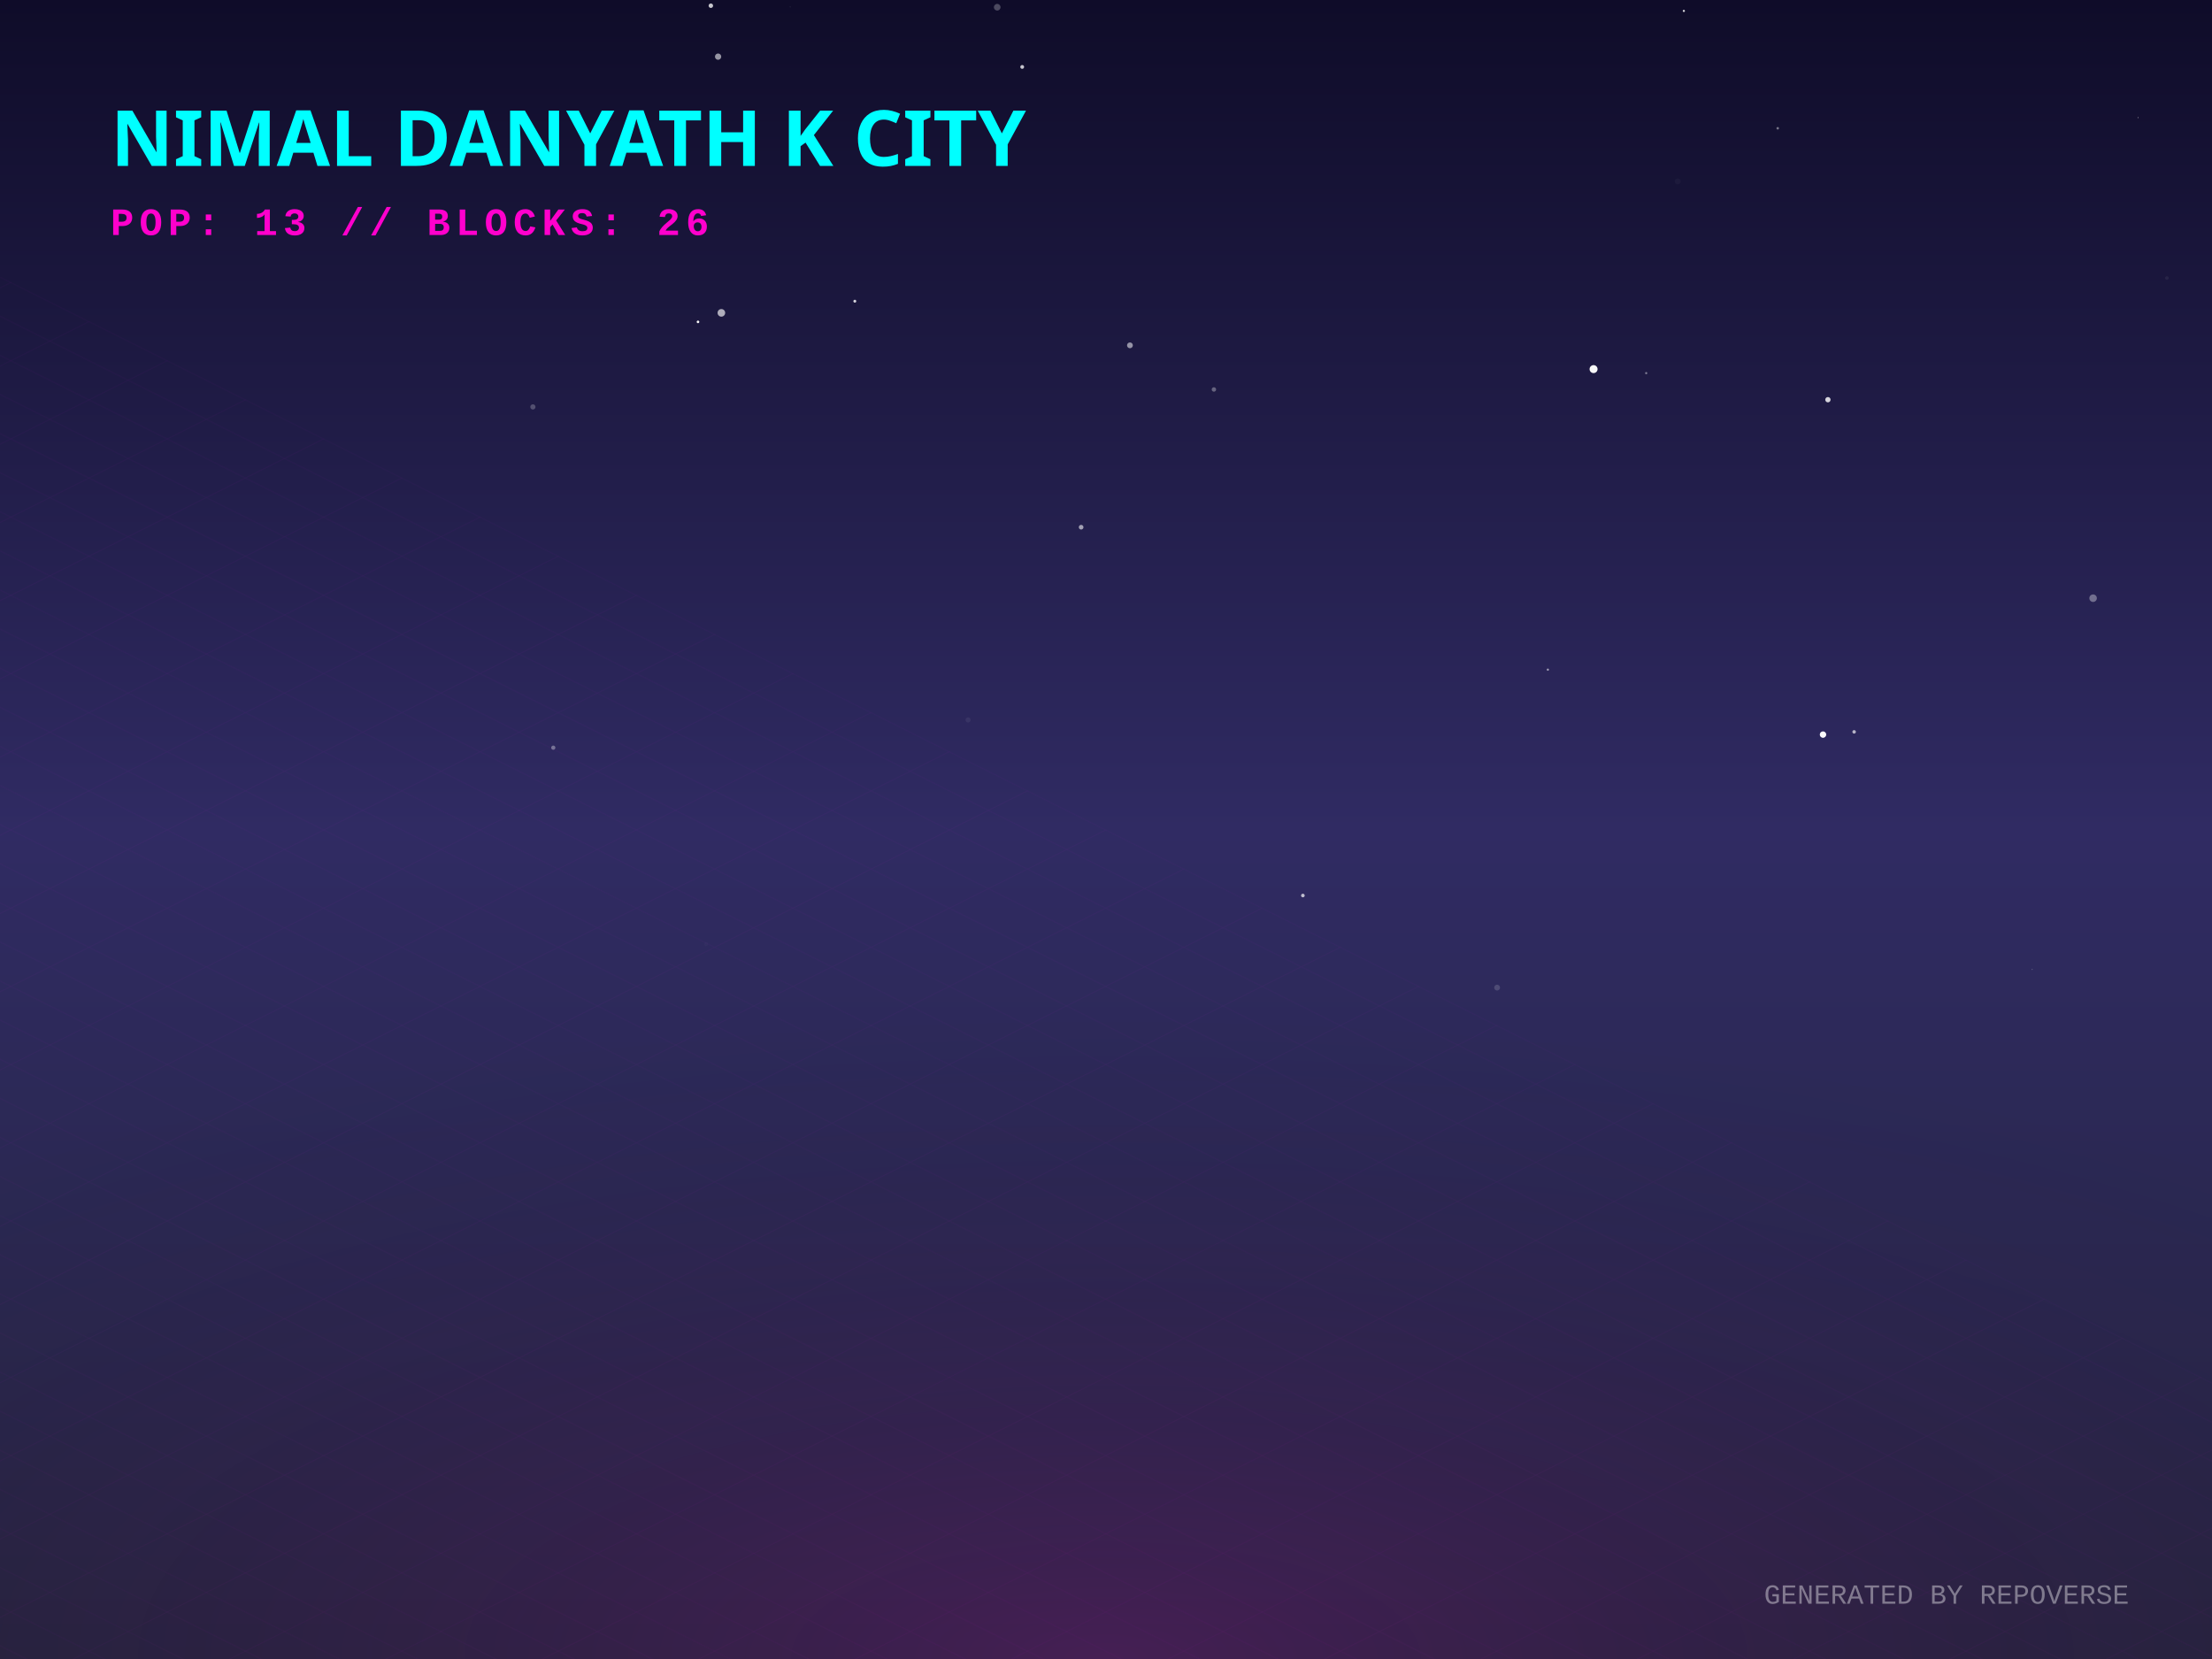
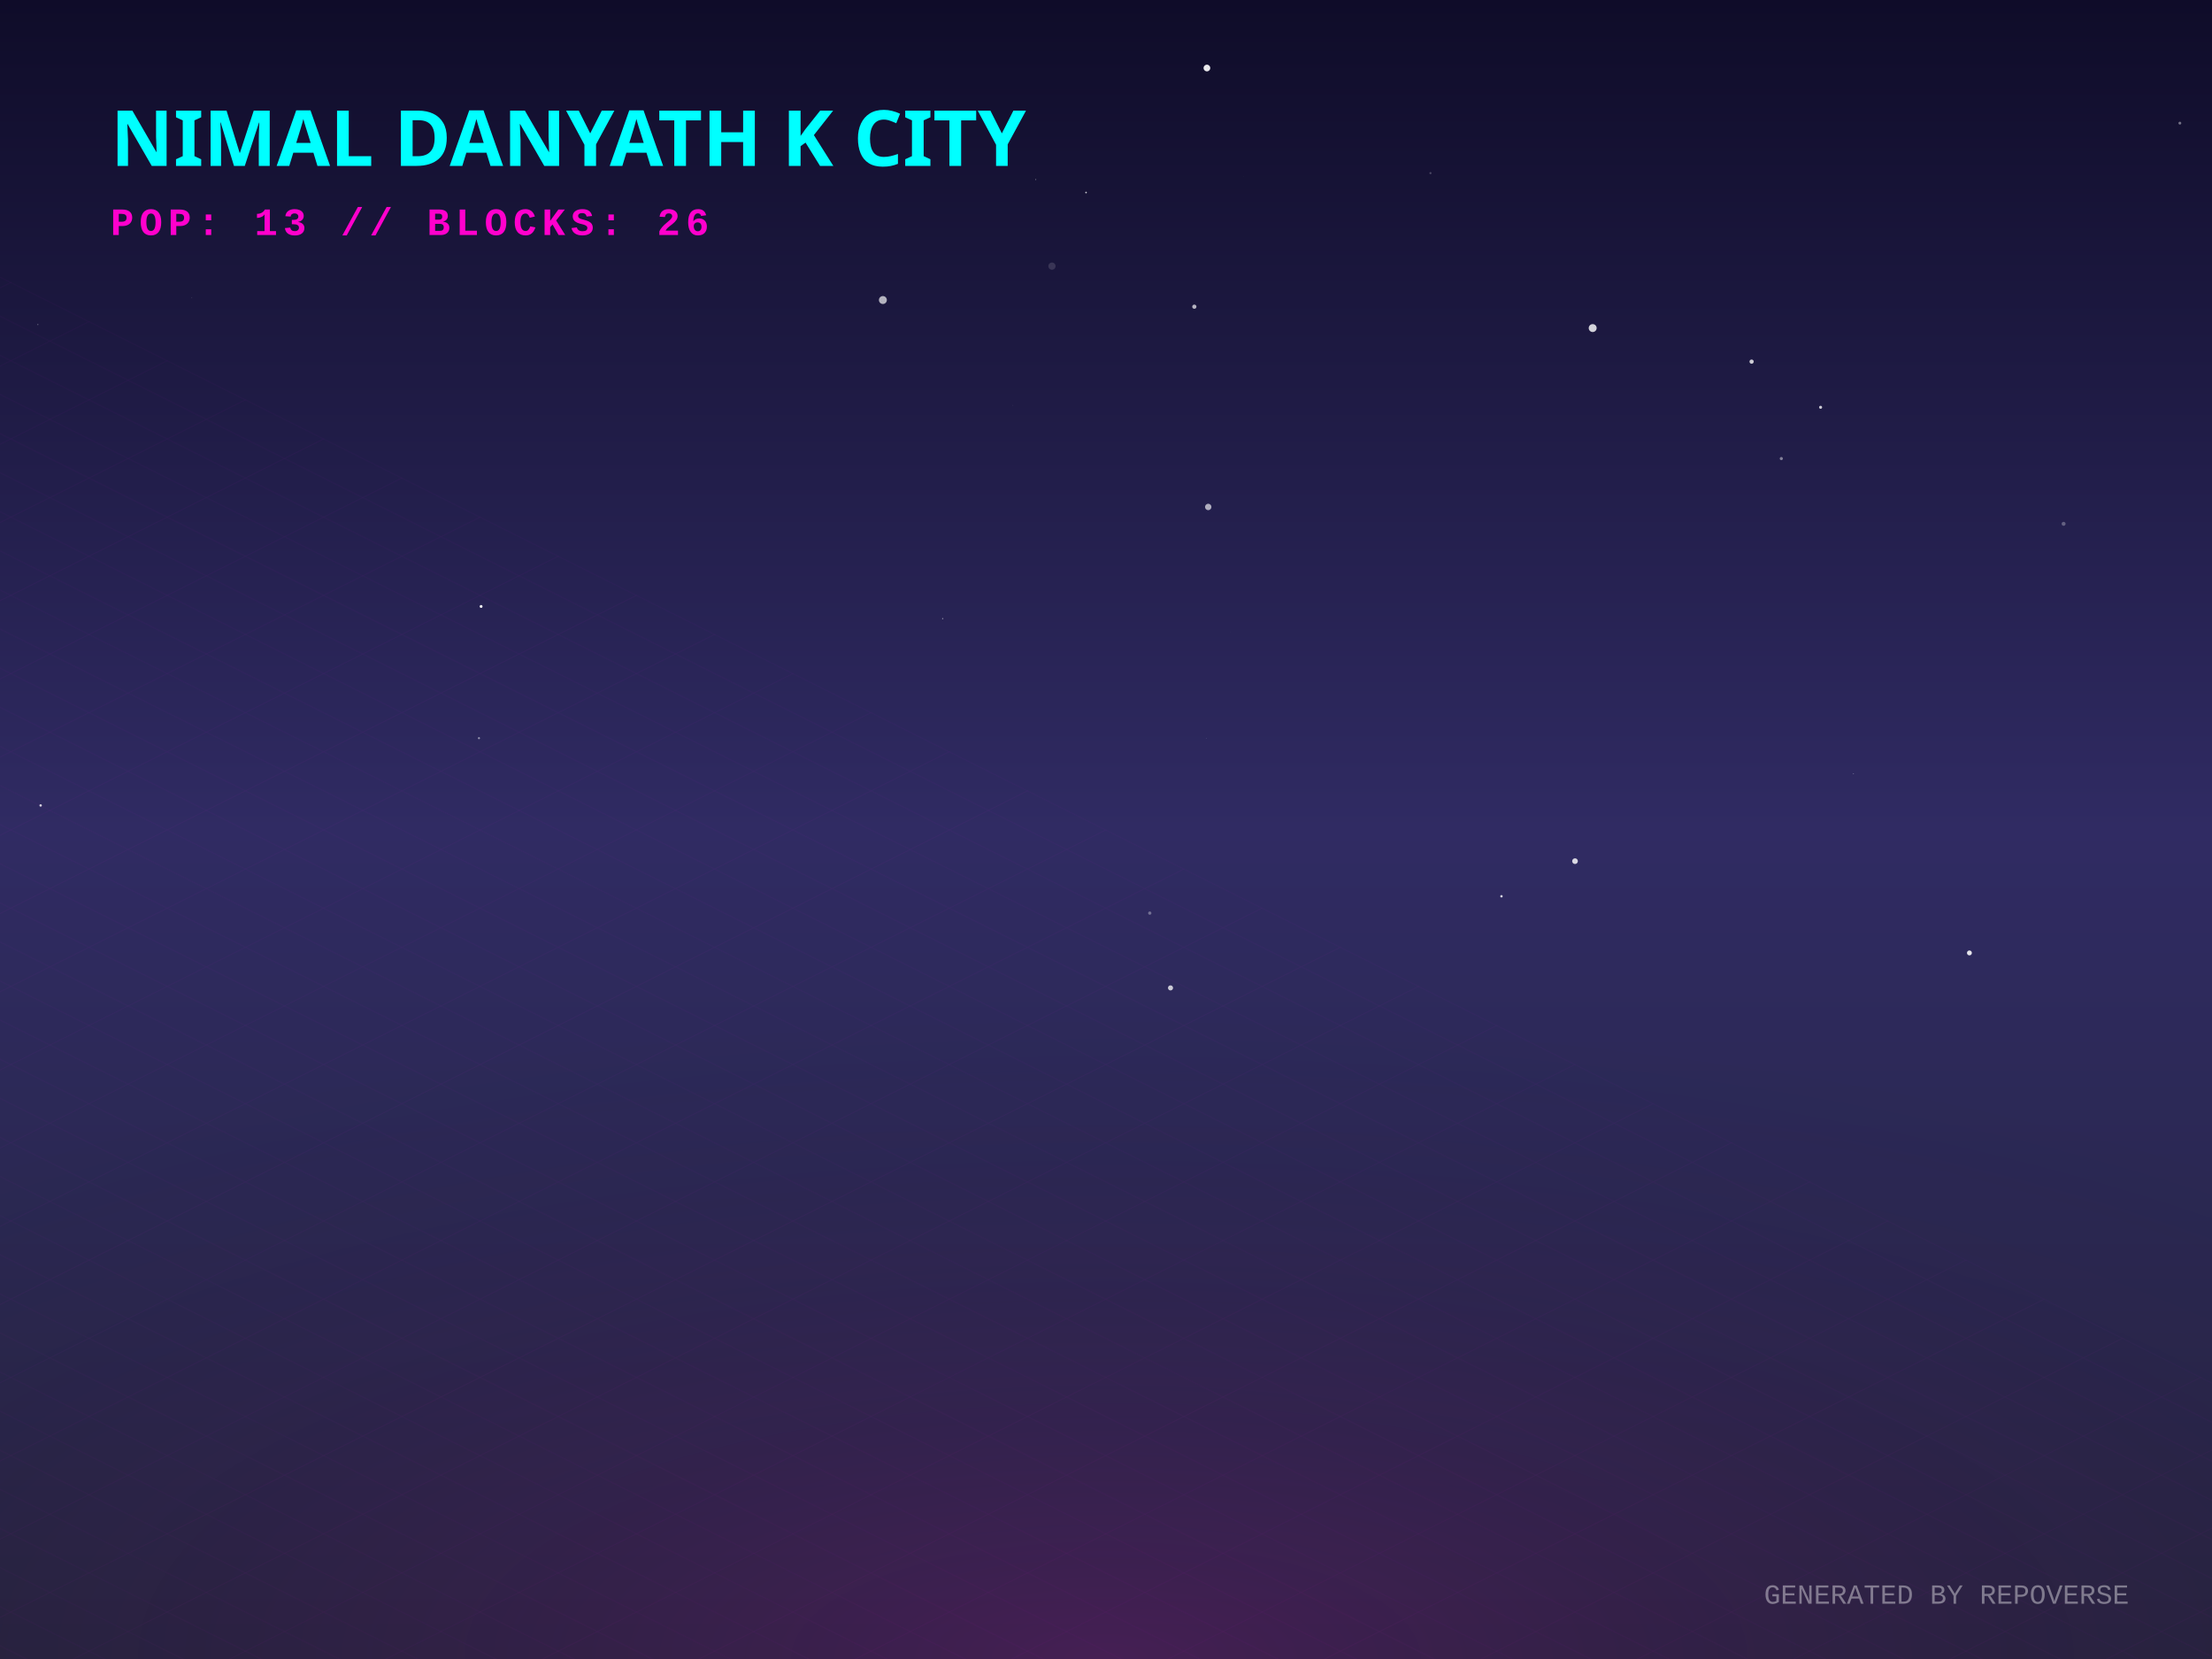
<svg xmlns="http://www.w3.org/2000/svg" width="800" height="600" viewBox="0 0 800 600">
  <defs>
    <linearGradient id="skyGradient" x1="0%" y1="0%" x2="0%" y2="100%">
      <stop offset="0%" stop-color="#0f0c29" />
      <stop offset="50%" stop-color="#302b63" />
      <stop offset="100%" stop-color="#24243e" />
    </linearGradient>
    <pattern id="gridPattern" width="40" height="20" patternUnits="userSpaceOnUse" patternTransform="rotate(0)">
      <path d="M 40 0 L 0 0 0 20" fill="none" stroke="magenta" stroke-width="0.5" opacity="0.2" />
    </pattern>
    <radialGradient id="floorGlow" cx="50%" cy="100%" r="80%">
      <stop offset="0%" stop-color="#ff00cc" stop-opacity="0.15" />
      <stop offset="100%" stop-color="transparent" />
    </radialGradient>
    <linearGradient id="gradLeft-happy" x1="0%" y1="0%" x2="100%" y2="100%">
      <stop offset="0%" stop-color="#FFD700" stop-opacity="0.8" />
      <stop offset="100%" stop-color="#050510" stop-opacity="0.9" />
    </linearGradient>
    <linearGradient id="gradRight-happy" x1="0%" y1="0%" x2="0%" y2="100%">
      <stop offset="0%" stop-color="#FFD700" stop-opacity="0.6" />
      <stop offset="100%" stop-color="#0b0b1a" stop-opacity="0.8" />
    </linearGradient>
    <linearGradient id="gradLeft-focused" x1="0%" y1="0%" x2="100%" y2="100%">
      <stop offset="0%" stop-color="#00FF94" stop-opacity="0.8" />
      <stop offset="100%" stop-color="#050510" stop-opacity="0.9" />
    </linearGradient>
    <linearGradient id="gradRight-focused" x1="0%" y1="0%" x2="0%" y2="100%">
      <stop offset="0%" stop-color="#00FF94" stop-opacity="0.6" />
      <stop offset="100%" stop-color="#0b0b1a" stop-opacity="0.8" />
    </linearGradient>
    <linearGradient id="gradLeft-calm" x1="0%" y1="0%" x2="100%" y2="100%">
      <stop offset="0%" stop-color="#00C2FF" stop-opacity="0.8" />
      <stop offset="100%" stop-color="#050510" stop-opacity="0.9" />
    </linearGradient>
    <linearGradient id="gradRight-calm" x1="0%" y1="0%" x2="0%" y2="100%">
      <stop offset="0%" stop-color="#00C2FF" stop-opacity="0.6" />
      <stop offset="100%" stop-color="#0b0b1a" stop-opacity="0.8" />
    </linearGradient>
    <linearGradient id="gradLeft-stressed" x1="0%" y1="0%" x2="100%" y2="100%">
      <stop offset="0%" stop-color="#FF2A6D" stop-opacity="0.8" />
      <stop offset="100%" stop-color="#050510" stop-opacity="0.9" />
    </linearGradient>
    <linearGradient id="gradRight-stressed" x1="0%" y1="0%" x2="0%" y2="100%">
      <stop offset="0%" stop-color="#FF2A6D" stop-opacity="0.6" />
      <stop offset="100%" stop-color="#0b0b1a" stop-opacity="0.8" />
    </linearGradient>
    <linearGradient id="gradLeft-energetic" x1="0%" y1="0%" x2="100%" y2="100%">
      <stop offset="0%" stop-color="#D300C5" stop-opacity="0.8" />
      <stop offset="100%" stop-color="#050510" stop-opacity="0.9" />
    </linearGradient>
    <linearGradient id="gradRight-energetic" x1="0%" y1="0%" x2="0%" y2="100%">
      <stop offset="0%" stop-color="#D300C5" stop-opacity="0.6" />
      <stop offset="100%" stop-color="#0b0b1a" stop-opacity="0.8" />
    </linearGradient>
  </defs>
  <rect width="100%" height="100%" fill="url(#skyGradient)" />
-   <circle cx="408.659" cy="124.897" r="1.051" fill="white" opacity="0.531" />
-   <circle cx="576.336" cy="133.495" r="1.444" fill="white" opacity="0.965" />
-   <circle cx="541.448" cy="357.183" r="1.052" fill="white" opacity="0.153" />
-   <circle cx="471.203" cy="323.877" r="0.653" fill="white" opacity="0.699" />
-   <circle cx="608.987" cy="3.95" r="0.388" fill="white" opacity="0.844" />
-   <circle cx="734.988" cy="350.649" r="0.122" fill="white" opacity="0.662" />
-   <circle cx="259.711" cy="20.488" r="1.136" fill="white" opacity="0.562" />
-   <circle cx="257.09" cy="2.065" r="0.81" fill="white" opacity="0.766" />
-   <circle cx="285.787" cy="2.464" r="0.239" fill="white" opacity="0.072" />
-   <circle cx="756.998" cy="216.343" r="1.361" fill="white" opacity="0.349" />
-   <circle cx="369.694" cy="24.206" r="0.69" fill="white" opacity="0.763" />
-   <circle cx="773.259" cy="42.541" r="0.17" fill="white" opacity="0.6" />
-   <circle cx="350.118" cy="260.376" r="0.92" fill="white" opacity="0.061" />
-   <circle cx="783.692" cy="100.555" r="0.646" fill="white" opacity="0.059" />
-   <circle cx="659.313" cy="265.672" r="1.162" fill="white" opacity="0.976" />
-   <circle cx="670.568" cy="264.686" r="0.634" fill="white" opacity="0.661" />
-   <circle cx="200.102" cy="270.407" r="0.758" fill="white" opacity="0.35" />
-   <circle cx="642.937" cy="46.394" r="0.457" fill="white" opacity="0.416" />
-   <circle cx="255.343" cy="341.41" r="0.734" fill="white" opacity="0.021" />
-   <circle cx="260.893" cy="113.146" r="1.375" fill="white" opacity="0.646" />
-   <circle cx="559.805" cy="242.192" r="0.399" fill="white" opacity="0.554" />
-   <circle cx="360.659" cy="2.615" r="1.201" fill="white" opacity="0.256" />
-   <circle cx="252.44" cy="116.409" r="0.473" fill="white" opacity="0.962" />
-   <circle cx="606.767" cy="65.608" r="1.058" fill="white" opacity="0.035" />
-   <circle cx="192.729" cy="147.167" r="0.944" fill="white" opacity="0.231" />
-   <circle cx="391.009" cy="190.671" r="0.843" fill="white" opacity="0.581" />
-   <circle cx="309.156" cy="108.935" r="0.525" fill="white" opacity="0.815" />
-   <circle cx="439.027" cy="140.858" r="0.799" fill="white" opacity="0.324" />
-   <circle cx="661.092" cy="144.558" r="0.962" fill="white" opacity="0.814" />
-   <circle cx="595.372" cy="134.949" r="0.4" fill="white" opacity="0.421" />
+   <circle cx="436.973" cy="183.35" r="1.158" fill="white" opacity="0.64" />
+   <circle cx="374.606" cy="64.934" r="0.167" fill="white" opacity="0.567" />
+   <circle cx="517.348" cy="62.614" r="0.378" fill="white" opacity="0.232" />
+   <circle cx="340.94" cy="223.74" r="0.226" fill="white" opacity="0.506" />
+   <circle cx="658.446" cy="147.302" r="0.551" fill="white" opacity="0.767" />
+   <circle cx="173.994" cy="219.331" r="0.52" fill="white" opacity="0.96" />
+   <circle cx="746.33" cy="189.45" r="0.718" fill="white" opacity="0.286" />
+   <circle cx="644.239" cy="165.85" r="0.571" fill="white" opacity="0.435" />
+   <circle cx="366.329" cy="146.598" r="0.112" fill="white" opacity="0.146" />
+   <circle cx="13.679" cy="117.363" r="0.24" fill="white" opacity="0.273" />
+   <circle cx="543.029" cy="324.154" r="0.44" fill="white" opacity="0.826" />
+   <circle cx="569.625" cy="311.449" r="1.028" fill="white" opacity="0.819" />
+   <circle cx="633.492" cy="130.788" r="0.767" fill="white" opacity="0.771" />
+   <circle cx="449.655" cy="63.691" r="0.023" fill="white" opacity="0.981" />
+   <circle cx="436.276" cy="267.044" r="0.075" fill="white" opacity="0.804" />
+   <circle cx="319.309" cy="108.509" r="1.434" fill="white" opacity="0.669" />
+   <circle cx="423.335" cy="357.289" r="0.917" fill="white" opacity="0.755" />
+   <circle cx="392.784" cy="69.632" r="0.297" fill="white" opacity="0.792" />
+   <circle cx="380.459" cy="96.252" r="1.303" fill="white" opacity="0.135" />
+   <circle cx="436.5" cy="24.603" r="1.213" fill="white" opacity="0.908" />
+   <circle cx="576.016" cy="118.654" r="1.434" fill="white" opacity="0.805" />
+   <circle cx="69.345" cy="107.631" r="0.149" fill="white" opacity="0.158" />
+   <circle cx="670.334" cy="279.822" r="0.143" fill="white" opacity="0.52" />
+   <circle cx="444.839" cy="228.5" r="0.032" fill="white" opacity="0.636" />
+   <circle cx="173.224" cy="266.962" r="0.373" fill="white" opacity="0.511" />
+   <circle cx="712.27" cy="344.636" r="0.887" fill="white" opacity="0.876" />
+   <circle cx="788.378" cy="44.537" r="0.513" fill="white" opacity="0.41" />
+   <circle cx="14.699" cy="291.297" r="0.444" fill="white" opacity="0.788" />
+   <circle cx="431.945" cy="110.924" r="0.763" fill="white" opacity="0.677" />
+   <circle cx="415.831" cy="330.238" r="0.592" fill="white" opacity="0.335" />
  <g transform="translate(0, 300) scale(1, 0.5)">
    <rect x="-800" y="0" width="2400" height="1200" fill="url(#gridPattern)" opacity="0.3" transform="rotate(45, 400, 0)" />
  </g>
  <rect x="0" y="300" width="800" height="300" fill="url(#floorGlow)" />
  <g transform="translate(40, 60)">
    <text fill="cyan" font-family="Verdana, sans-serif" font-size="28" font-weight="900" style="text-shadow: 0 0 10px cyan;">NIMAL DANYATH K CITY</text>
    <text y="25" fill="#ff00cc" font-family="Courier New, monospace" font-size="14" font-weight="bold" letter-spacing="2">POP: 13 // BLOCKS: 26</text>
  </g>
  <g transform="translate(0, 50)">
    <a href="https://github.com/nimaldanyathk/repo-verse" target="_blank">
      <g class="building" opacity="0">
        <animate attributeName="opacity" values="0;1" dur="0.8s" begin="0s" fill="freeze" />
-         <ellipse cx="400" cy="292.533" rx="21.6" ry="11.52" fill="black" opacity="0.4" blur="2" />
-         <path d="M 385.6 248.333 l 0 44.2 l 14.4 7.2 l 0 -44.2 z" fill="url(#gradLeft-focused)" stroke="none" />
-         <path d="M 414.4 248.333 l 0 44.2 l -14.4 7.2 l 0 -44.2 z" fill="url(#gradRight-focused)" stroke="none" />
-         <path d="M 400 241.133 l 14.4 7.2 l -14.4 7.2 l -14.4 -7.2 z" fill="#E0FFF1" fill-opacity="0.9" stroke="none" />
-         <path d="M 385.6 248.333 l 0 44.2 l 14.4 7.2 l 0 -44.2 z" fill="none" stroke="#00FF94" stroke-width="0.5" opacity="0.5" />
-         <path d="M 414.4 248.333 l 0 44.2 l -14.4 7.2 l 0 -44.2 z" fill="none" stroke="#00FF94" stroke-width="0.5" opacity="0.5" />
-         <path d="M 404 277.333 l 6.4 4" stroke="#E0FFF1" stroke-width="2" stroke-opacity="0.6" />
-         <path d="M 389.6 279.333 l 6.4 -4" stroke="#E0FFF1" stroke-width="2" stroke-opacity="0.4" />
-         <path d="M 404 267.333 l 6.4 4" stroke="#E0FFF1" stroke-width="2" stroke-opacity="0.6" />
-         <path d="M 389.6 269.333 l 6.4 -4" stroke="#E0FFF1" stroke-width="2" stroke-opacity="0.4" />
-         <path d="M 404 257.333 l 6.4 4" stroke="#E0FFF1" stroke-width="2" stroke-opacity="0.6" />
-         <path d="M 389.6 259.333 l 6.4 -4" stroke="#E0FFF1" stroke-width="2" stroke-opacity="0.4" />
+         <ellipse cx="400" cy="292.661" rx="21.982" ry="11.724" fill="black" opacity="0.4" blur="2" />
+         <path d="M 385.345 248.121 l 0 44.54 l 14.655 7.327 l 0 -44.54 z" fill="url(#gradLeft-focused)" stroke="none" />
+         <path d="M 414.655 248.121 l 0 44.54 l -14.655 7.327 l 0 -44.54 z" fill="url(#gradRight-focused)" stroke="none" />
+         <path d="M 400 240.793 l 14.655 7.327 l -14.655 7.327 l -14.655 -7.327 z" fill="#E0FFF1" fill-opacity="0.9" stroke="none" />
+         <path d="M 385.345 248.121 l 0 44.54 l 14.655 7.327 l 0 -44.54 z" fill="none" stroke="#00FF94" stroke-width="0.5" opacity="0.5" />
+         <path d="M 414.655 248.121 l 0 44.54 l -14.655 7.327 l 0 -44.54 z" fill="none" stroke="#00FF94" stroke-width="0.5" opacity="0.5" />
+         <path d="M 389.345 279.333 l 6.655 -4" stroke="#E0FFF1" stroke-width="2" stroke-opacity="0.4" />
+         <path d="M 404 267.333 l 6.655 4" stroke="#E0FFF1" stroke-width="2" stroke-opacity="0.6" />
+         <path d="M 389.345 269.333 l 6.655 -4" stroke="#E0FFF1" stroke-width="2" stroke-opacity="0.4" />
+         <path d="M 389.345 259.333 l 6.655 -4" stroke="#E0FFF1" stroke-width="2" stroke-opacity="0.4" />
      </g>
    </a>
    <a href="https://github.com/nimaldanyathk/Semicolon-Embedded-C-Project" target="_blank">
      <g class="building" opacity="0">
        <animate attributeName="opacity" values="0;1" dur="0.8s" begin="0.05s" fill="freeze" />
        <ellipse cx="424" cy="302.913" rx="16.74" ry="8.928" fill="black" opacity="0.4" blur="2" />
        <path d="M 412.84 273.033 l 0 29.88 l 11.16 5.58 l 0 -29.88 z" fill="url(#gradLeft-focused)" stroke="none" />
        <path d="M 435.16 273.033 l 0 29.88 l -11.16 5.58 l 0 -29.88 z" fill="url(#gradRight-focused)" stroke="none" />
        <path d="M 424 267.453 l 11.16 5.58 l -11.16 5.58 l -11.16 -5.58 z" fill="#E0FFF1" fill-opacity="0.9" stroke="none" />
        <path d="M 412.84 273.033 l 0 29.88 l 11.16 5.58 l 0 -29.88 z" fill="none" stroke="#00FF94" stroke-width="0.5" opacity="0.5" />
        <path d="M 435.16 273.033 l 0 29.88 l -11.16 5.58 l 0 -29.88 z" fill="none" stroke="#00FF94" stroke-width="0.5" opacity="0.5" />
      </g>
    </a>
    <a href="https://github.com/nimaldanyathk/Discrete_Mathematics_Algorithms" target="_blank">
      <g class="building" opacity="0">
        <animate attributeName="opacity" values="0;1" dur="0.8s" begin="0.1s" fill="freeze" />
        <ellipse cx="376" cy="301.136" rx="11.408" ry="6.084" fill="black" opacity="0.4" blur="2" />
        <path d="M 368.395 281.136 l 0 20 l 7.605 3.803 l 0 -20 z" fill="url(#gradLeft-calm)" stroke="none" />
        <path d="M 383.605 281.136 l 0 20 l -7.605 3.803 l 0 -20 z" fill="url(#gradRight-calm)" stroke="none" />
        <path d="M 376 277.333 l 7.605 3.803 l -7.605 3.803 l -7.605 -3.803 z" fill="#D1F4FF" fill-opacity="0.9" stroke="none" />
        <path d="M 368.395 281.136 l 0 20 l 7.605 3.803 l 0 -20 z" fill="none" stroke="#00C2FF" stroke-width="0.5" opacity="0.5" />
        <path d="M 383.605 281.136 l 0 20 l -7.605 3.803 l 0 -20 z" fill="none" stroke="#00C2FF" stroke-width="0.5" opacity="0.5" />
      </g>
    </a>
    <a href="https://github.com/nimaldanyathk/sparkd" target="_blank">
      <g class="building" opacity="0">
        <animate attributeName="opacity" values="0;1" dur="0.8s" begin="0.15s" fill="freeze" />
        <ellipse cx="448" cy="316.833" rx="22.5" ry="12" fill="black" opacity="0.4" blur="2" />
        <path d="M 433 259.893 l 0 56.94 l 15 7.5 l 0 -56.94 z" fill="url(#gradLeft-calm)" stroke="none" />
        <path d="M 463 259.893 l 0 56.94 l -15 7.5 l 0 -56.94 z" fill="url(#gradRight-calm)" stroke="none" />
        <path d="M 448 252.393 l 15 7.5 l -15 7.5 l -15 -7.5 z" fill="#D1F4FF" fill-opacity="0.9" stroke="none" />
        <path d="M 433 259.893 l 0 56.94 l 15 7.5 l 0 -56.94 z" fill="none" stroke="#00C2FF" stroke-width="0.5" opacity="0.5" />
        <path d="M 463 259.893 l 0 56.94 l -15 7.5 l 0 -56.94 z" fill="none" stroke="#00C2FF" stroke-width="0.5" opacity="0.5" />
        <path d="M 452 301.333 l 7 4" stroke="#D1F4FF" stroke-width="2" stroke-opacity="0.6" />
        <path d="M 437 303.333 l 7 -4" stroke="#D1F4FF" stroke-width="2" stroke-opacity="0.4" />
        <path d="M 452 291.333 l 7 4" stroke="#D1F4FF" stroke-width="2" stroke-opacity="0.6" />
-         <path d="M 437 293.333 l 7 -4" stroke="#D1F4FF" stroke-width="2" stroke-opacity="0.4" />
-         <path d="M 437 283.333 l 7 -4" stroke="#D1F4FF" stroke-width="2" stroke-opacity="0.4" />
+         <path d="M 452 281.333 l 7 4" stroke="#D1F4FF" stroke-width="2" stroke-opacity="0.6" />
+         <path d="M 452 271.333 l 7 4" stroke="#D1F4FF" stroke-width="2" stroke-opacity="0.6" />
      </g>
    </a>
    <a href="https://github.com/nimaldanyathk/Linear_Algebra_Matlab" target="_blank">
      <g class="building" opacity="0">
        <animate attributeName="opacity" values="0;1" dur="0.8s" begin="0.2s" fill="freeze" />
        <ellipse cx="400" cy="316.833" rx="22.5" ry="12" fill="black" opacity="0.4" blur="2" />
        <path d="M 385 150.113 l 0 166.72 l 15 7.5 l 0 -166.72 z" fill="url(#gradLeft-stressed)" stroke="none" />
        <path d="M 415 150.113 l 0 166.72 l -15 7.5 l 0 -166.72 z" fill="url(#gradRight-stressed)" stroke="none" />
        <path d="M 400 142.613 l 15 7.5 l -15 7.5 l -15 -7.5 z" fill="#FFD1E0" fill-opacity="0.9" stroke="none" />
        <path d="M 385 150.113 l 0 166.72 l 15 7.5 l 0 -166.72 z" fill="none" stroke="#FF2A6D" stroke-width="0.5" opacity="0.5" />
        <path d="M 415 150.113 l 0 166.72 l -15 7.5 l 0 -166.72 z" fill="none" stroke="#FF2A6D" stroke-width="0.5" opacity="0.5" />
        <path d="M 389 303.333 l 7 -4" stroke="#FFD1E0" stroke-width="2" stroke-opacity="0.4" />
        <path d="M 404 291.333 l 7 4" stroke="#FFD1E0" stroke-width="2" stroke-opacity="0.6" />
-         <path d="M 389 293.333 l 7 -4" stroke="#FFD1E0" stroke-width="2" stroke-opacity="0.4" />
        <path d="M 404 281.333 l 7 4" stroke="#FFD1E0" stroke-width="2" stroke-opacity="0.6" />
        <path d="M 389 283.333 l 7 -4" stroke="#FFD1E0" stroke-width="2" stroke-opacity="0.4" />
-         <path d="M 404 271.333 l 7 4" stroke="#FFD1E0" stroke-width="2" stroke-opacity="0.6" />
        <path d="M 389 273.333 l 7 -4" stroke="#FFD1E0" stroke-width="2" stroke-opacity="0.4" />
        <path d="M 404 261.333 l 7 4" stroke="#FFD1E0" stroke-width="2" stroke-opacity="0.6" />
        <path d="M 389 263.333 l 7 -4" stroke="#FFD1E0" stroke-width="2" stroke-opacity="0.4" />
-         <path d="M 404 251.333 l 7 4" stroke="#FFD1E0" stroke-width="2" stroke-opacity="0.6" />
        <path d="M 389 253.333 l 7 -4" stroke="#FFD1E0" stroke-width="2" stroke-opacity="0.4" />
        <path d="M 404 241.333 l 7 4" stroke="#FFD1E0" stroke-width="2" stroke-opacity="0.6" />
        <path d="M 389 243.333 l 7 -4" stroke="#FFD1E0" stroke-width="2" stroke-opacity="0.4" />
        <path d="M 404 231.333 l 7 4" stroke="#FFD1E0" stroke-width="2" stroke-opacity="0.6" />
        <path d="M 389 233.333 l 7 -4" stroke="#FFD1E0" stroke-width="2" stroke-opacity="0.4" />
        <path d="M 404 221.333 l 7 4" stroke="#FFD1E0" stroke-width="2" stroke-opacity="0.6" />
-         <path d="M 389 223.333 l 7 -4" stroke="#FFD1E0" stroke-width="2" stroke-opacity="0.4" />
-         <path d="M 404 211.333 l 7 4" stroke="#FFD1E0" stroke-width="2" stroke-opacity="0.6" />
-         <path d="M 404 201.333 l 7 4" stroke="#FFD1E0" stroke-width="2" stroke-opacity="0.6" />
+         <path d="M 389 213.333 l 7 -4" stroke="#FFD1E0" stroke-width="2" stroke-opacity="0.4" />
        <path d="M 389 203.333 l 7 -4" stroke="#FFD1E0" stroke-width="2" stroke-opacity="0.4" />
+         <path d="M 404 191.333 l 7 4" stroke="#FFD1E0" stroke-width="2" stroke-opacity="0.6" />
        <path d="M 389 193.333 l 7 -4" stroke="#FFD1E0" stroke-width="2" stroke-opacity="0.4" />
        <path d="M 404 181.333 l 7 4" stroke="#FFD1E0" stroke-width="2" stroke-opacity="0.6" />
-         <path d="M 389 183.333 l 7 -4" stroke="#FFD1E0" stroke-width="2" stroke-opacity="0.4" />
        <path d="M 404 171.333 l 7 4" stroke="#FFD1E0" stroke-width="2" stroke-opacity="0.6" />
        <path d="M 389 173.333 l 7 -4" stroke="#FFD1E0" stroke-width="2" stroke-opacity="0.4" />
        <path d="M 404 161.333 l 7 4" stroke="#FFD1E0" stroke-width="2" stroke-opacity="0.6" />
        <path d="M 389 163.333 l 7 -4" stroke="#FFD1E0" stroke-width="2" stroke-opacity="0.4" />
      </g>
    </a>
    <a href="https://github.com/nimaldanyathk/E-HealthCare-Management-System" target="_blank">
      <g class="building" opacity="0">
        <animate attributeName="opacity" values="0;1" dur="0.8s" begin="0.25s" fill="freeze" />
        <ellipse cx="352" cy="316.833" rx="22.5" ry="12" fill="black" opacity="0.4" blur="2" />
        <path d="M 337 277.553 l 0 39.28 l 15 7.5 l 0 -39.28 z" fill="url(#gradLeft-energetic)" stroke="none" />
        <path d="M 367 277.553 l 0 39.28 l -15 7.5 l 0 -39.28 z" fill="url(#gradRight-energetic)" stroke="none" />
        <path d="M 352 270.053 l 15 7.5 l -15 7.5 l -15 -7.5 z" fill="#FAD7FA" fill-opacity="0.9" stroke="none" />
        <path d="M 337 277.553 l 0 39.28 l 15 7.5 l 0 -39.28 z" fill="none" stroke="#D300C5" stroke-width="0.5" opacity="0.5" />
        <path d="M 367 277.553 l 0 39.28 l -15 7.5 l 0 -39.28 z" fill="none" stroke="#D300C5" stroke-width="0.5" opacity="0.5" />
      </g>
    </a>
    <a href="https://github.com/nimaldanyathk/TheInspirationalBoat" target="_blank">
      <g class="building" opacity="0">
        <animate attributeName="opacity" values="0;1" dur="0.8s" begin="0.3s" fill="freeze" />
        <ellipse cx="472" cy="328.833" rx="22.5" ry="12" fill="black" opacity="0.4" blur="2" />
        <path d="M 457 118.833 l 0 210 l 15 7.5 l 0 -210 z" fill="url(#gradLeft-stressed)" stroke="none" />
        <path d="M 487 118.833 l 0 210 l -15 7.5 l 0 -210 z" fill="url(#gradRight-stressed)" stroke="none" />
        <path d="M 472 111.333 l 15 7.5 l -15 7.5 l -15 -7.5 z" fill="#FFD1E0" fill-opacity="0.9" stroke="none" />
        <path d="M 457 118.833 l 0 210 l 15 7.5 l 0 -210 z" fill="none" stroke="#FF2A6D" stroke-width="0.5" opacity="0.5" />
        <path d="M 487 118.833 l 0 210 l -15 7.5 l 0 -210 z" fill="none" stroke="#FF2A6D" stroke-width="0.5" opacity="0.5" />
        <path d="M 476 313.333 l 7 4" stroke="#FFD1E0" stroke-width="2" stroke-opacity="0.6" />
        <path d="M 461 315.333 l 7 -4" stroke="#FFD1E0" stroke-width="2" stroke-opacity="0.4" />
        <path d="M 476 303.333 l 7 4" stroke="#FFD1E0" stroke-width="2" stroke-opacity="0.6" />
-         <path d="M 461 305.333 l 7 -4" stroke="#FFD1E0" stroke-width="2" stroke-opacity="0.4" />
-         <path d="M 476 293.333 l 7 4" stroke="#FFD1E0" stroke-width="2" stroke-opacity="0.6" />
        <path d="M 461 295.333 l 7 -4" stroke="#FFD1E0" stroke-width="2" stroke-opacity="0.4" />
+         <path d="M 476 283.333 l 7 4" stroke="#FFD1E0" stroke-width="2" stroke-opacity="0.6" />
        <path d="M 461 285.333 l 7 -4" stroke="#FFD1E0" stroke-width="2" stroke-opacity="0.4" />
        <path d="M 476 273.333 l 7 4" stroke="#FFD1E0" stroke-width="2" stroke-opacity="0.6" />
        <path d="M 461 275.333 l 7 -4" stroke="#FFD1E0" stroke-width="2" stroke-opacity="0.4" />
+         <path d="M 476 263.333 l 7 4" stroke="#FFD1E0" stroke-width="2" stroke-opacity="0.6" />
        <path d="M 461 265.333 l 7 -4" stroke="#FFD1E0" stroke-width="2" stroke-opacity="0.4" />
        <path d="M 476 253.333 l 7 4" stroke="#FFD1E0" stroke-width="2" stroke-opacity="0.6" />
        <path d="M 461 255.333 l 7 -4" stroke="#FFD1E0" stroke-width="2" stroke-opacity="0.4" />
        <path d="M 476 243.333 l 7 4" stroke="#FFD1E0" stroke-width="2" stroke-opacity="0.6" />
+         <path d="M 461 245.333 l 7 -4" stroke="#FFD1E0" stroke-width="2" stroke-opacity="0.4" />
        <path d="M 476 233.333 l 7 4" stroke="#FFD1E0" stroke-width="2" stroke-opacity="0.6" />
-         <path d="M 476 223.333 l 7 4" stroke="#FFD1E0" stroke-width="2" stroke-opacity="0.6" />
        <path d="M 461 225.333 l 7 -4" stroke="#FFD1E0" stroke-width="2" stroke-opacity="0.4" />
+         <path d="M 461 215.333 l 7 -4" stroke="#FFD1E0" stroke-width="2" stroke-opacity="0.4" />
        <path d="M 476 203.333 l 7 4" stroke="#FFD1E0" stroke-width="2" stroke-opacity="0.6" />
        <path d="M 461 205.333 l 7 -4" stroke="#FFD1E0" stroke-width="2" stroke-opacity="0.4" />
-         <path d="M 461 195.333 l 7 -4" stroke="#FFD1E0" stroke-width="2" stroke-opacity="0.4" />
+         <path d="M 476 193.333 l 7 4" stroke="#FFD1E0" stroke-width="2" stroke-opacity="0.6" />
        <path d="M 461 185.333 l 7 -4" stroke="#FFD1E0" stroke-width="2" stroke-opacity="0.4" />
        <path d="M 476 173.333 l 7 4" stroke="#FFD1E0" stroke-width="2" stroke-opacity="0.6" />
+         <path d="M 461 175.333 l 7 -4" stroke="#FFD1E0" stroke-width="2" stroke-opacity="0.4" />
+         <path d="M 476 163.333 l 7 4" stroke="#FFD1E0" stroke-width="2" stroke-opacity="0.6" />
        <path d="M 461 165.333 l 7 -4" stroke="#FFD1E0" stroke-width="2" stroke-opacity="0.4" />
        <path d="M 476 153.333 l 7 4" stroke="#FFD1E0" stroke-width="2" stroke-opacity="0.6" />
        <path d="M 461 155.333 l 7 -4" stroke="#FFD1E0" stroke-width="2" stroke-opacity="0.4" />
        <path d="M 461 145.333 l 7 -4" stroke="#FFD1E0" stroke-width="2" stroke-opacity="0.4" />
        <path d="M 476 133.333 l 7 4" stroke="#FFD1E0" stroke-width="2" stroke-opacity="0.6" />
        <path d="M 461 135.333 l 7 -4" stroke="#FFD1E0" stroke-width="2" stroke-opacity="0.4" />
        <path d="M 476 123.333 l 7 4" stroke="#FFD1E0" stroke-width="2" stroke-opacity="0.6" />
-         <path d="M 461 125.333 l 7 -4" stroke="#FFD1E0" stroke-width="2" stroke-opacity="0.4" />
      </g>
    </a>
    <a href="https://github.com/nimaldanyathk/Othello_DAA_Project" target="_blank">
      <g class="building" opacity="0">
        <animate attributeName="opacity" values="0;1" dur="0.8s" begin="0.35s" fill="freeze" />
        <ellipse cx="424" cy="328.833" rx="22.5" ry="12" fill="black" opacity="0.4" blur="2" />
        <path d="M 409 146.553 l 0 182.28 l 15 7.5 l 0 -182.28 z" fill="url(#gradLeft-calm)" stroke="none" />
        <path d="M 439 146.553 l 0 182.28 l -15 7.5 l 0 -182.28 z" fill="url(#gradRight-calm)" stroke="none" />
        <path d="M 424 139.053 l 15 7.5 l -15 7.5 l -15 -7.5 z" fill="#D1F4FF" fill-opacity="0.9" stroke="none" />
        <path d="M 409 146.553 l 0 182.28 l 15 7.5 l 0 -182.28 z" fill="none" stroke="#00C2FF" stroke-width="0.5" opacity="0.5" />
        <path d="M 439 146.553 l 0 182.28 l -15 7.5 l 0 -182.28 z" fill="none" stroke="#00C2FF" stroke-width="0.5" opacity="0.5" />
        <path d="M 428 313.333 l 7 4" stroke="#D1F4FF" stroke-width="2" stroke-opacity="0.6" />
+         <path d="M 413 315.333 l 7 -4" stroke="#D1F4FF" stroke-width="2" stroke-opacity="0.4" />
+         <path d="M 428 303.333 l 7 4" stroke="#D1F4FF" stroke-width="2" stroke-opacity="0.6" />
        <path d="M 428 293.333 l 7 4" stroke="#D1F4FF" stroke-width="2" stroke-opacity="0.6" />
        <path d="M 413 295.333 l 7 -4" stroke="#D1F4FF" stroke-width="2" stroke-opacity="0.4" />
        <path d="M 428 283.333 l 7 4" stroke="#D1F4FF" stroke-width="2" stroke-opacity="0.6" />
        <path d="M 413 285.333 l 7 -4" stroke="#D1F4FF" stroke-width="2" stroke-opacity="0.4" />
        <path d="M 413 275.333 l 7 -4" stroke="#D1F4FF" stroke-width="2" stroke-opacity="0.4" />
-         <path d="M 428 263.333 l 7 4" stroke="#D1F4FF" stroke-width="2" stroke-opacity="0.6" />
        <path d="M 428 253.333 l 7 4" stroke="#D1F4FF" stroke-width="2" stroke-opacity="0.6" />
-         <path d="M 413 255.333 l 7 -4" stroke="#D1F4FF" stroke-width="2" stroke-opacity="0.4" />
-         <path d="M 428 243.333 l 7 4" stroke="#D1F4FF" stroke-width="2" stroke-opacity="0.6" />
        <path d="M 413 245.333 l 7 -4" stroke="#D1F4FF" stroke-width="2" stroke-opacity="0.4" />
        <path d="M 413 235.333 l 7 -4" stroke="#D1F4FF" stroke-width="2" stroke-opacity="0.4" />
        <path d="M 428 223.333 l 7 4" stroke="#D1F4FF" stroke-width="2" stroke-opacity="0.6" />
        <path d="M 413 225.333 l 7 -4" stroke="#D1F4FF" stroke-width="2" stroke-opacity="0.4" />
        <path d="M 428 213.333 l 7 4" stroke="#D1F4FF" stroke-width="2" stroke-opacity="0.6" />
        <path d="M 413 215.333 l 7 -4" stroke="#D1F4FF" stroke-width="2" stroke-opacity="0.4" />
+         <path d="M 428 203.333 l 7 4" stroke="#D1F4FF" stroke-width="2" stroke-opacity="0.6" />
        <path d="M 413 205.333 l 7 -4" stroke="#D1F4FF" stroke-width="2" stroke-opacity="0.4" />
+         <path d="M 428 193.333 l 7 4" stroke="#D1F4FF" stroke-width="2" stroke-opacity="0.6" />
        <path d="M 413 195.333 l 7 -4" stroke="#D1F4FF" stroke-width="2" stroke-opacity="0.4" />
+         <path d="M 428 183.333 l 7 4" stroke="#D1F4FF" stroke-width="2" stroke-opacity="0.6" />
+         <path d="M 413 185.333 l 7 -4" stroke="#D1F4FF" stroke-width="2" stroke-opacity="0.4" />
        <path d="M 428 173.333 l 7 4" stroke="#D1F4FF" stroke-width="2" stroke-opacity="0.6" />
+         <path d="M 413 175.333 l 7 -4" stroke="#D1F4FF" stroke-width="2" stroke-opacity="0.4" />
+         <path d="M 428 163.333 l 7 4" stroke="#D1F4FF" stroke-width="2" stroke-opacity="0.6" />
+         <path d="M 413 165.333 l 7 -4" stroke="#D1F4FF" stroke-width="2" stroke-opacity="0.4" />
        <path d="M 428 153.333 l 7 4" stroke="#D1F4FF" stroke-width="2" stroke-opacity="0.6" />
-         <path d="M 413 155.333 l 7 -4" stroke="#D1F4FF" stroke-width="2" stroke-opacity="0.4" />
      </g>
    </a>
    <a href="https://github.com/nimaldanyathk/react-bits" target="_blank">
      <g class="building" opacity="0">
        <animate attributeName="opacity" values="0;1" dur="0.8s" begin="0.4s" fill="freeze" />
        <ellipse cx="376" cy="328.833" rx="22.5" ry="12" fill="black" opacity="0.4" blur="2" />
        <path d="M 361 123.833 l 0 205 l 15 7.5 l 0 -205 z" fill="url(#gradLeft-stressed)" stroke="none" />
        <path d="M 391 123.833 l 0 205 l -15 7.5 l 0 -205 z" fill="url(#gradRight-stressed)" stroke="none" />
        <path d="M 376 116.333 l 15 7.5 l -15 7.5 l -15 -7.5 z" fill="#FFD1E0" fill-opacity="0.9" stroke="none" />
        <path d="M 361 123.833 l 0 205 l 15 7.5 l 0 -205 z" fill="none" stroke="#FF2A6D" stroke-width="0.5" opacity="0.5" />
        <path d="M 391 123.833 l 0 205 l -15 7.5 l 0 -205 z" fill="none" stroke="#FF2A6D" stroke-width="0.5" opacity="0.5" />
-         <path d="M 380 313.333 l 7 4" stroke="#FFD1E0" stroke-width="2" stroke-opacity="0.6" />
-         <path d="M 365 315.333 l 7 -4" stroke="#FFD1E0" stroke-width="2" stroke-opacity="0.4" />
        <path d="M 380 303.333 l 7 4" stroke="#FFD1E0" stroke-width="2" stroke-opacity="0.6" />
        <path d="M 365 305.333 l 7 -4" stroke="#FFD1E0" stroke-width="2" stroke-opacity="0.4" />
+         <path d="M 380 293.333 l 7 4" stroke="#FFD1E0" stroke-width="2" stroke-opacity="0.6" />
        <path d="M 365 295.333 l 7 -4" stroke="#FFD1E0" stroke-width="2" stroke-opacity="0.4" />
-         <path d="M 380 283.333 l 7 4" stroke="#FFD1E0" stroke-width="2" stroke-opacity="0.6" />
+         <path d="M 365 285.333 l 7 -4" stroke="#FFD1E0" stroke-width="2" stroke-opacity="0.4" />
        <path d="M 380 273.333 l 7 4" stroke="#FFD1E0" stroke-width="2" stroke-opacity="0.6" />
-         <path d="M 365 275.333 l 7 -4" stroke="#FFD1E0" stroke-width="2" stroke-opacity="0.4" />
-         <path d="M 380 263.333 l 7 4" stroke="#FFD1E0" stroke-width="2" stroke-opacity="0.6" />
-         <path d="M 380 253.333 l 7 4" stroke="#FFD1E0" stroke-width="2" stroke-opacity="0.6" />
+         <path d="M 365 265.333 l 7 -4" stroke="#FFD1E0" stroke-width="2" stroke-opacity="0.4" />
        <path d="M 380 243.333 l 7 4" stroke="#FFD1E0" stroke-width="2" stroke-opacity="0.6" />
-         <path d="M 365 245.333 l 7 -4" stroke="#FFD1E0" stroke-width="2" stroke-opacity="0.4" />
        <path d="M 365 235.333 l 7 -4" stroke="#FFD1E0" stroke-width="2" stroke-opacity="0.4" />
+         <path d="M 380 223.333 l 7 4" stroke="#FFD1E0" stroke-width="2" stroke-opacity="0.6" />
        <path d="M 365 225.333 l 7 -4" stroke="#FFD1E0" stroke-width="2" stroke-opacity="0.4" />
        <path d="M 380 213.333 l 7 4" stroke="#FFD1E0" stroke-width="2" stroke-opacity="0.6" />
        <path d="M 365 215.333 l 7 -4" stroke="#FFD1E0" stroke-width="2" stroke-opacity="0.4" />
+         <path d="M 380 203.333 l 7 4" stroke="#FFD1E0" stroke-width="2" stroke-opacity="0.6" />
        <path d="M 365 205.333 l 7 -4" stroke="#FFD1E0" stroke-width="2" stroke-opacity="0.4" />
+         <path d="M 380 193.333 l 7 4" stroke="#FFD1E0" stroke-width="2" stroke-opacity="0.6" />
+         <path d="M 365 195.333 l 7 -4" stroke="#FFD1E0" stroke-width="2" stroke-opacity="0.4" />
+         <path d="M 380 183.333 l 7 4" stroke="#FFD1E0" stroke-width="2" stroke-opacity="0.6" />
        <path d="M 380 173.333 l 7 4" stroke="#FFD1E0" stroke-width="2" stroke-opacity="0.6" />
        <path d="M 365 175.333 l 7 -4" stroke="#FFD1E0" stroke-width="2" stroke-opacity="0.4" />
-         <path d="M 380 163.333 l 7 4" stroke="#FFD1E0" stroke-width="2" stroke-opacity="0.6" />
        <path d="M 365 165.333 l 7 -4" stroke="#FFD1E0" stroke-width="2" stroke-opacity="0.4" />
        <path d="M 380 153.333 l 7 4" stroke="#FFD1E0" stroke-width="2" stroke-opacity="0.6" />
-         <path d="M 365 145.333 l 7 -4" stroke="#FFD1E0" stroke-width="2" stroke-opacity="0.4" />
+         <path d="M 365 155.333 l 7 -4" stroke="#FFD1E0" stroke-width="2" stroke-opacity="0.4" />
+         <path d="M 380 143.333 l 7 4" stroke="#FFD1E0" stroke-width="2" stroke-opacity="0.6" />
        <path d="M 365 135.333 l 7 -4" stroke="#FFD1E0" stroke-width="2" stroke-opacity="0.4" />
      </g>
    </a>
    <a href="https://github.com/nimaldanyathk/nimaldanyathk" target="_blank">
      <g class="building" opacity="0">
        <animate attributeName="opacity" values="0;1" dur="0.8s" begin="0.45s" fill="freeze" />
        <ellipse cx="448" cy="340.833" rx="22.5" ry="12" fill="black" opacity="0.4" blur="2" />
-         <path d="M 433 177.373 l 0 163.46 l 15 7.5 l 0 -163.46 z" fill="url(#gradLeft-stressed)" stroke="none" />
-         <path d="M 463 177.373 l 0 163.46 l -15 7.5 l 0 -163.46 z" fill="url(#gradRight-stressed)" stroke="none" />
-         <path d="M 448 169.873 l 15 7.5 l -15 7.5 l -15 -7.5 z" fill="#FFD1E0" fill-opacity="0.9" stroke="none" />
-         <path d="M 433 177.373 l 0 163.46 l 15 7.5 l 0 -163.46 z" fill="none" stroke="#FF2A6D" stroke-width="0.5" opacity="0.5" />
-         <path d="M 463 177.373 l 0 163.46 l -15 7.5 l 0 -163.46 z" fill="none" stroke="#FF2A6D" stroke-width="0.5" opacity="0.5" />
+         <path d="M 433 176.233 l 0 164.6 l 15 7.5 l 0 -164.6 z" fill="url(#gradLeft-stressed)" stroke="none" />
+         <path d="M 463 176.233 l 0 164.6 l -15 7.5 l 0 -164.6 z" fill="url(#gradRight-stressed)" stroke="none" />
+         <path d="M 448 168.733 l 15 7.5 l -15 7.5 l -15 -7.5 z" fill="#FFD1E0" fill-opacity="0.9" stroke="none" />
+         <path d="M 433 176.233 l 0 164.6 l 15 7.5 l 0 -164.6 z" fill="none" stroke="#FF2A6D" stroke-width="0.5" opacity="0.5" />
+         <path d="M 463 176.233 l 0 164.6 l -15 7.5 l 0 -164.6 z" fill="none" stroke="#FF2A6D" stroke-width="0.5" opacity="0.5" />
        <path d="M 452 325.333 l 7 4" stroke="#FFD1E0" stroke-width="2" stroke-opacity="0.6" />
        <path d="M 437 327.333 l 7 -4" stroke="#FFD1E0" stroke-width="2" stroke-opacity="0.4" />
        <path d="M 452 305.333 l 7 4" stroke="#FFD1E0" stroke-width="2" stroke-opacity="0.6" />
+         <path d="M 437 307.333 l 7 -4" stroke="#FFD1E0" stroke-width="2" stroke-opacity="0.4" />
        <path d="M 452 295.333 l 7 4" stroke="#FFD1E0" stroke-width="2" stroke-opacity="0.6" />
-         <path d="M 437 297.333 l 7 -4" stroke="#FFD1E0" stroke-width="2" stroke-opacity="0.4" />
        <path d="M 437 287.333 l 7 -4" stroke="#FFD1E0" stroke-width="2" stroke-opacity="0.4" />
        <path d="M 437 277.333 l 7 -4" stroke="#FFD1E0" stroke-width="2" stroke-opacity="0.4" />
+         <path d="M 452 265.333 l 7 4" stroke="#FFD1E0" stroke-width="2" stroke-opacity="0.6" />
        <path d="M 437 267.333 l 7 -4" stroke="#FFD1E0" stroke-width="2" stroke-opacity="0.4" />
-         <path d="M 437 257.333 l 7 -4" stroke="#FFD1E0" stroke-width="2" stroke-opacity="0.4" />
+         <path d="M 452 255.333 l 7 4" stroke="#FFD1E0" stroke-width="2" stroke-opacity="0.6" />
+         <path d="M 452 245.333 l 7 4" stroke="#FFD1E0" stroke-width="2" stroke-opacity="0.6" />
+         <path d="M 437 247.333 l 7 -4" stroke="#FFD1E0" stroke-width="2" stroke-opacity="0.4" />
        <path d="M 452 235.333 l 7 4" stroke="#FFD1E0" stroke-width="2" stroke-opacity="0.6" />
-         <path d="M 437 237.333 l 7 -4" stroke="#FFD1E0" stroke-width="2" stroke-opacity="0.4" />
        <path d="M 452 225.333 l 7 4" stroke="#FFD1E0" stroke-width="2" stroke-opacity="0.6" />
+         <path d="M 437 227.333 l 7 -4" stroke="#FFD1E0" stroke-width="2" stroke-opacity="0.4" />
        <path d="M 452 215.333 l 7 4" stroke="#FFD1E0" stroke-width="2" stroke-opacity="0.6" />
        <path d="M 437 217.333 l 7 -4" stroke="#FFD1E0" stroke-width="2" stroke-opacity="0.4" />
-         <path d="M 452 205.333 l 7 4" stroke="#FFD1E0" stroke-width="2" stroke-opacity="0.6" />
        <path d="M 437 207.333 l 7 -4" stroke="#FFD1E0" stroke-width="2" stroke-opacity="0.4" />
-         <path d="M 452 185.333 l 7 4" stroke="#FFD1E0" stroke-width="2" stroke-opacity="0.6" />
+         <path d="M 452 195.333 l 7 4" stroke="#FFD1E0" stroke-width="2" stroke-opacity="0.6" />
+         <path d="M 437 197.333 l 7 -4" stroke="#FFD1E0" stroke-width="2" stroke-opacity="0.4" />
        <path d="M 437 187.333 l 7 -4" stroke="#FFD1E0" stroke-width="2" stroke-opacity="0.4" />
      </g>
    </a>
  </g>
  <text x="770" y="580" text-anchor="end" fill="rgba(255,255,255,0.4)" font-family="Courier New" font-size="10">GENERATED BY REPOVERSE</text>
</svg>
